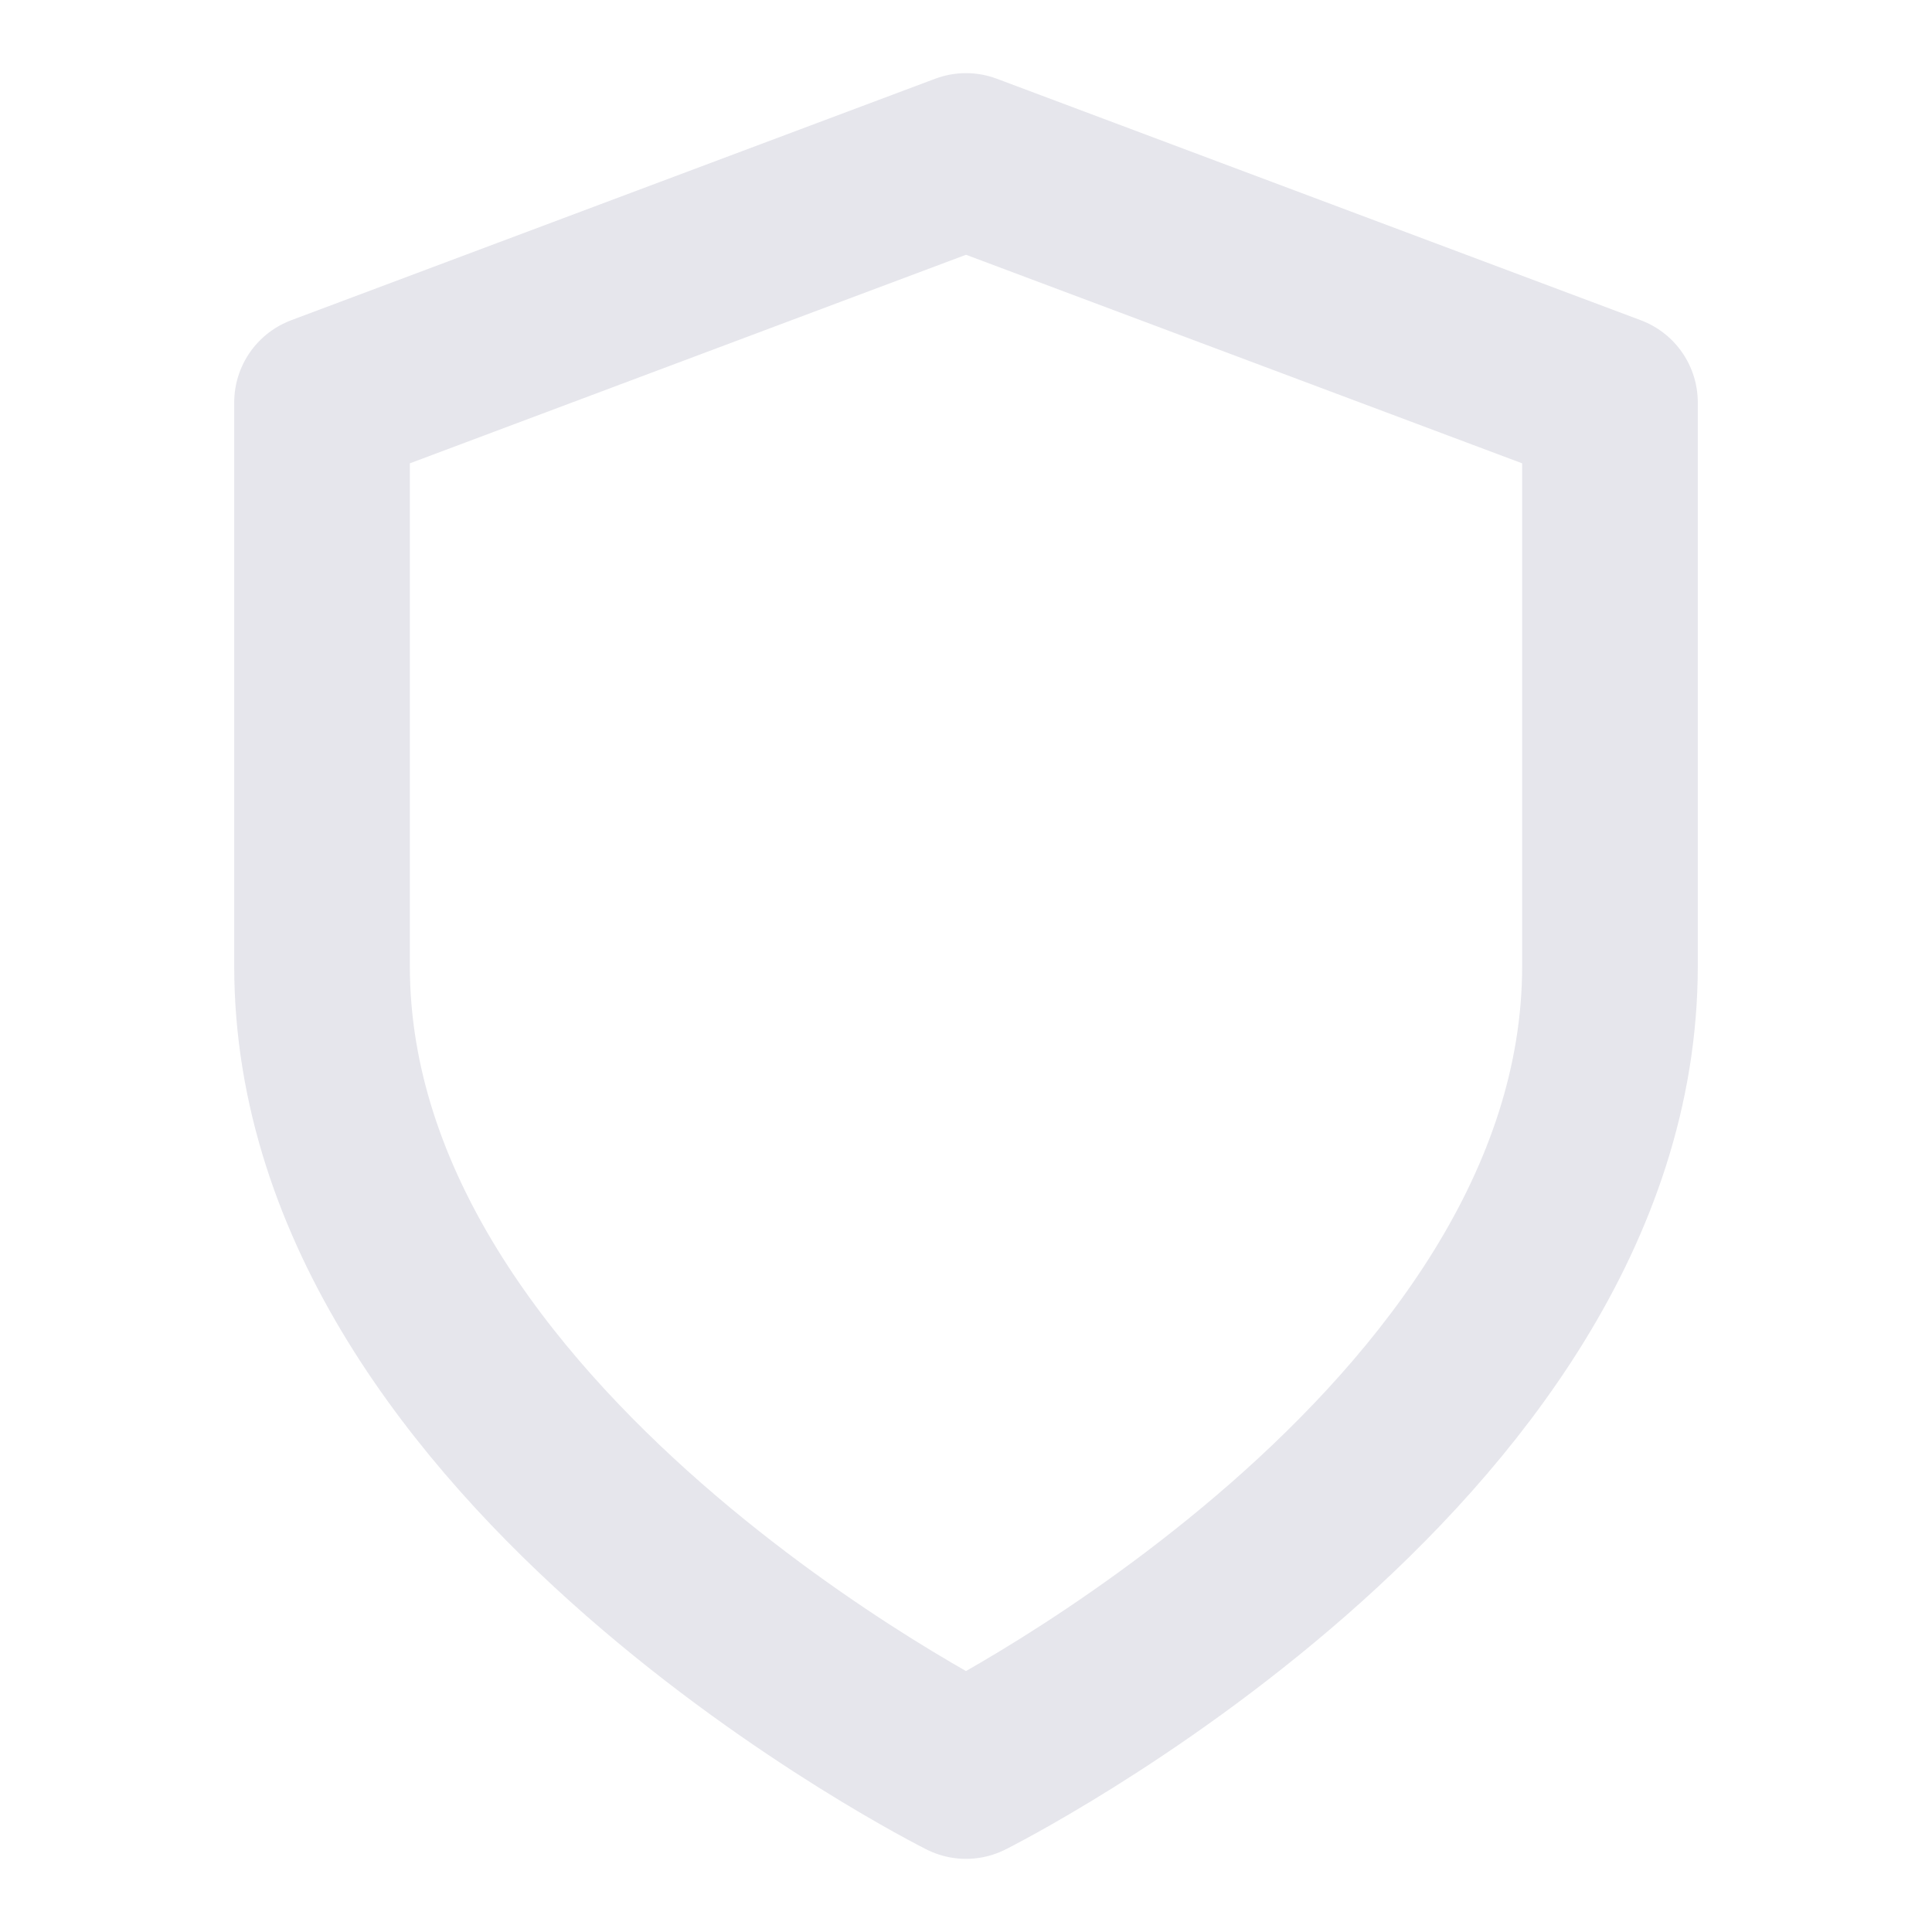
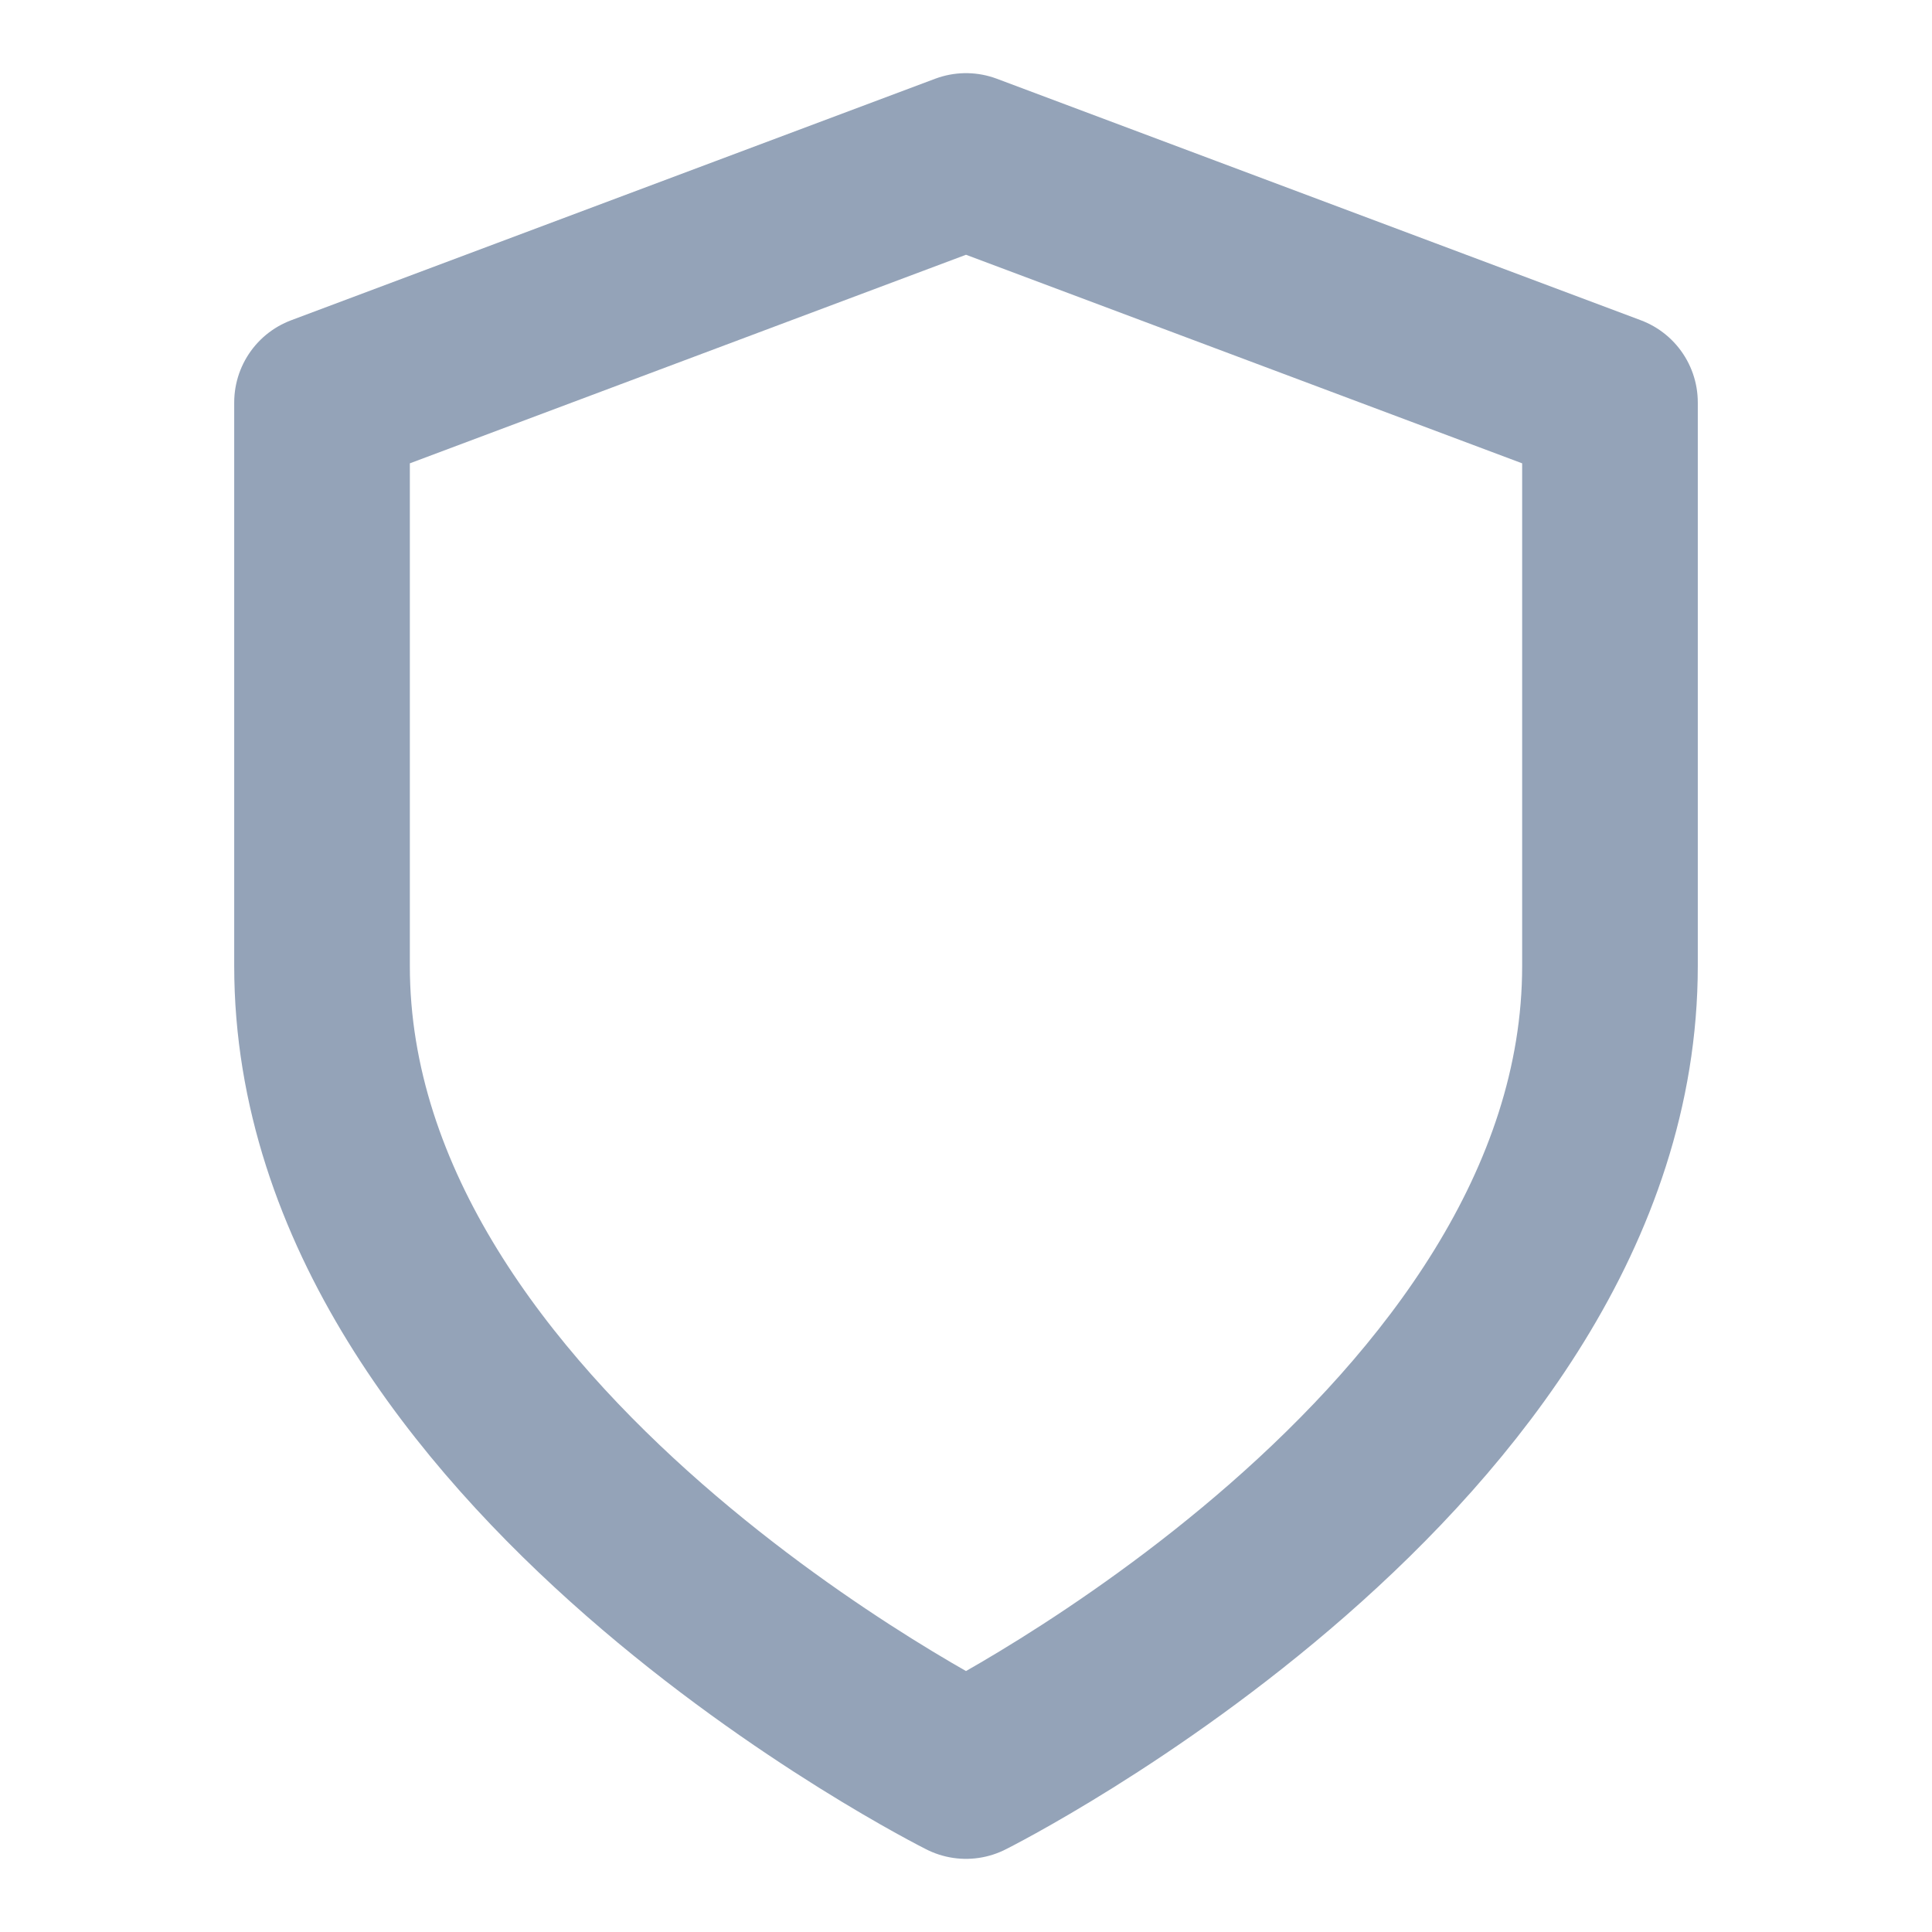
<svg xmlns="http://www.w3.org/2000/svg" preserveAspectRatio="none" overflow="visible" style="display: block;" width="22" height="22" viewBox="0 0 22 22" fill="none">
  <g id="icon/shield">
-     <path id="Vector" d="M11 20.167C11 20.167 18.333 16.5 18.333 11V4.583L11 1.833L3.667 4.583V11C3.667 16.5 11 20.167 11 20.167Z" stroke-width="2" stroke-linecap="round" stroke-linejoin="round" stroke="#E6E6EC" />
+     <path id="Vector" d="M11 20.167C11 20.167 18.333 16.5 18.333 11V4.583L11 1.833L3.667 4.583V11C3.667 16.5 11 20.167 11 20.167Z" stroke-width="2" stroke-linecap="round" stroke-linejoin="round" stroke="#94A3B8" />
  </g>
</svg>
